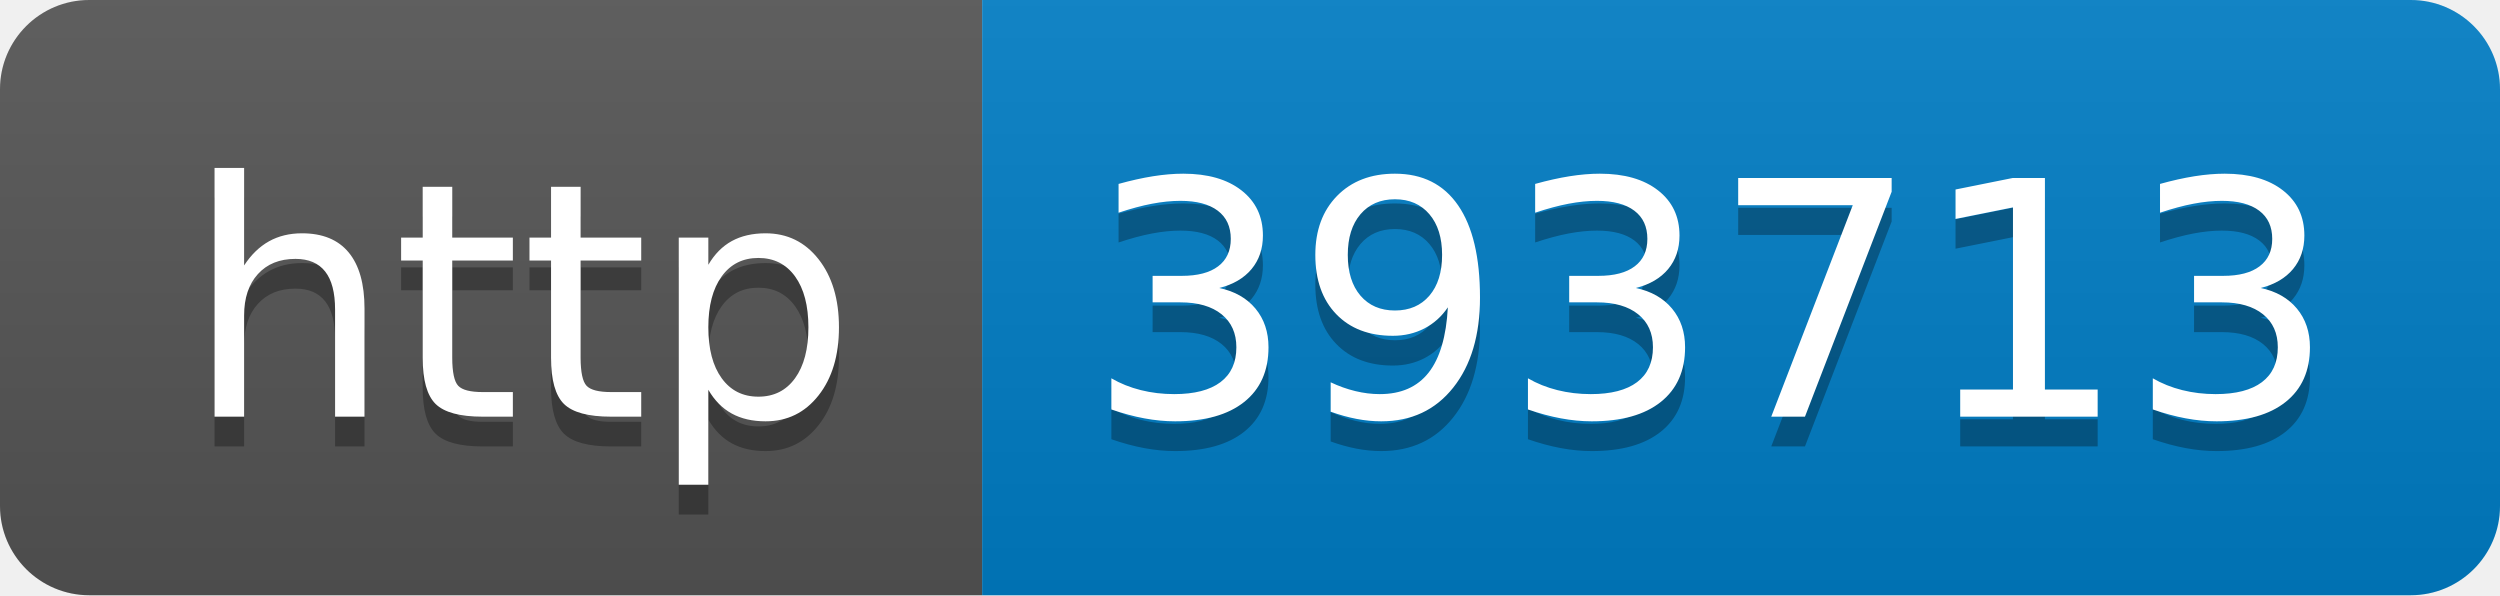
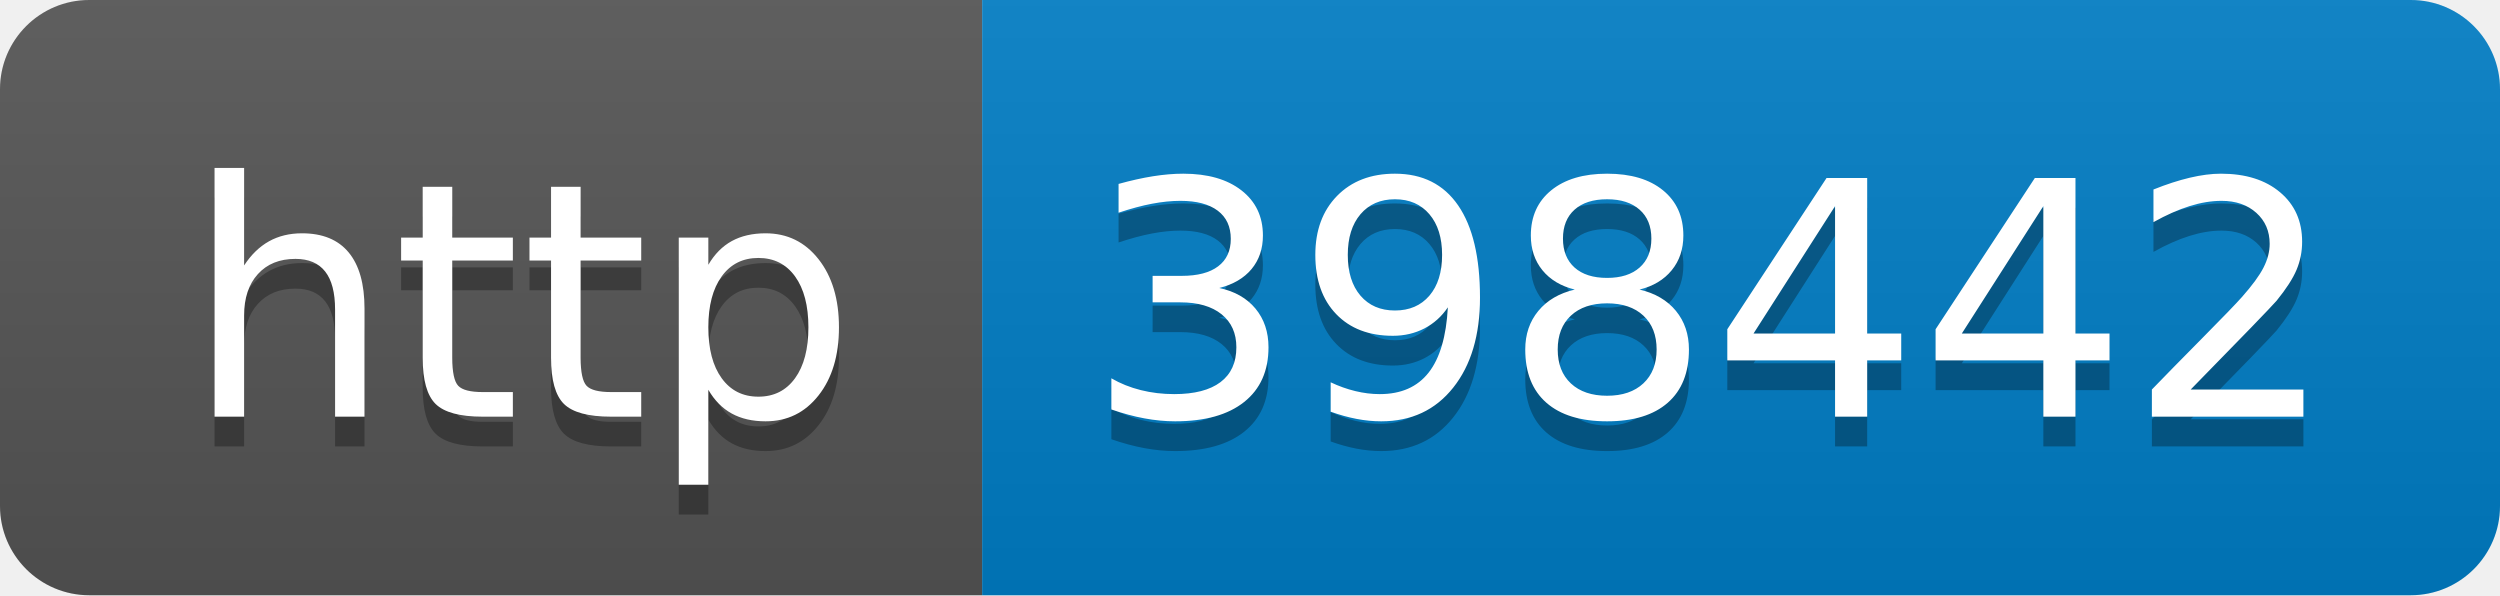
- <svg xmlns="http://www.w3.org/2000/svg" width="84" height="20" role="img" aria-label="http: 393713">
+ <svg xmlns="http://www.w3.org/2000/svg" width="84" height="20" role="img" aria-label="http: 398442">
  <linearGradient id="s" x2="0" y2="100%">
    <stop offset="0" stop-color="#bbb" stop-opacity=".1" />
    <stop offset="1" stop-opacity=".1" />
  </linearGradient>
  <clipPath id="r">
    <rect width="84" height="20" rx="3" fill="#fff" />
  </clipPath>
  <g clip-path="url(#r)">
    <rect width="33" height="20" fill="#555" />
    <rect x="33" width="51" height="20" fill="#007ec6" />
    <rect width="84" height="20" fill="url(#s)" />
  </g>
  <g fill="#fff" text-anchor="middle" font-family="Verdana,Geneva,DejaVu Sans,sans-serif" text-rendering="geometricPrecision" font-size="110">
    <text aria-hidden="true" x="175" y="150" fill="#010101" fill-opacity=".3" transform="scale(.1)" textLength="230">http</text>
    <text x="175" y="140" transform="scale(.1)" fill="#fff" textLength="230">http</text>
-     <text aria-hidden="true" x="575" y="150" fill="#010101" fill-opacity=".3" transform="scale(.1)" textLength="410">393713</text>
-     <text x="575" y="140" transform="scale(.1)" fill="#fff" textLength="410">393713</text>
+     <text aria-hidden="true" x="575" y="150" fill="#010101" fill-opacity=".3" transform="scale(.1)" textLength="410">398442</text>
+     <text x="575" y="140" transform="scale(.1)" fill="#fff" textLength="410">398442</text>
  </g>
</svg>
